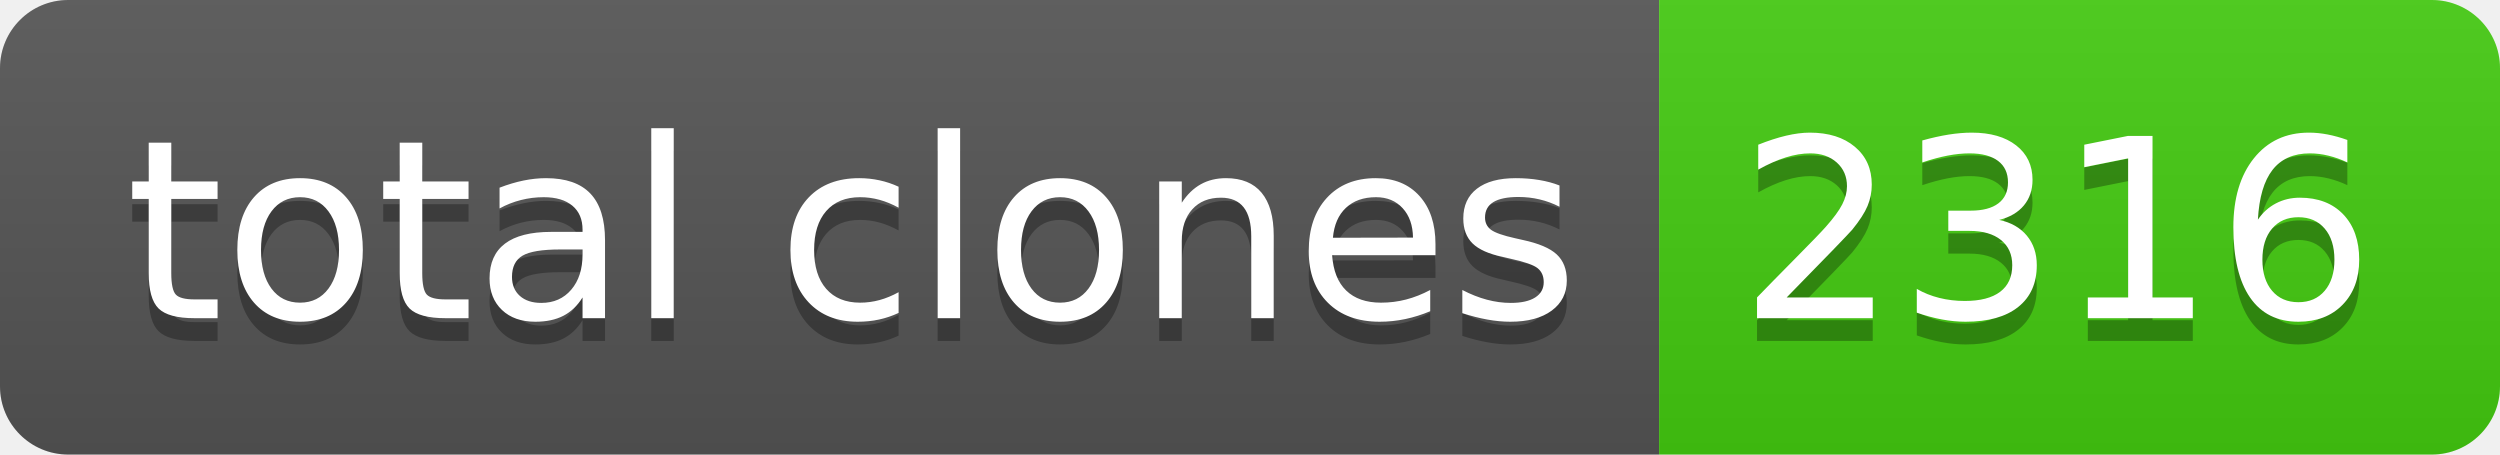
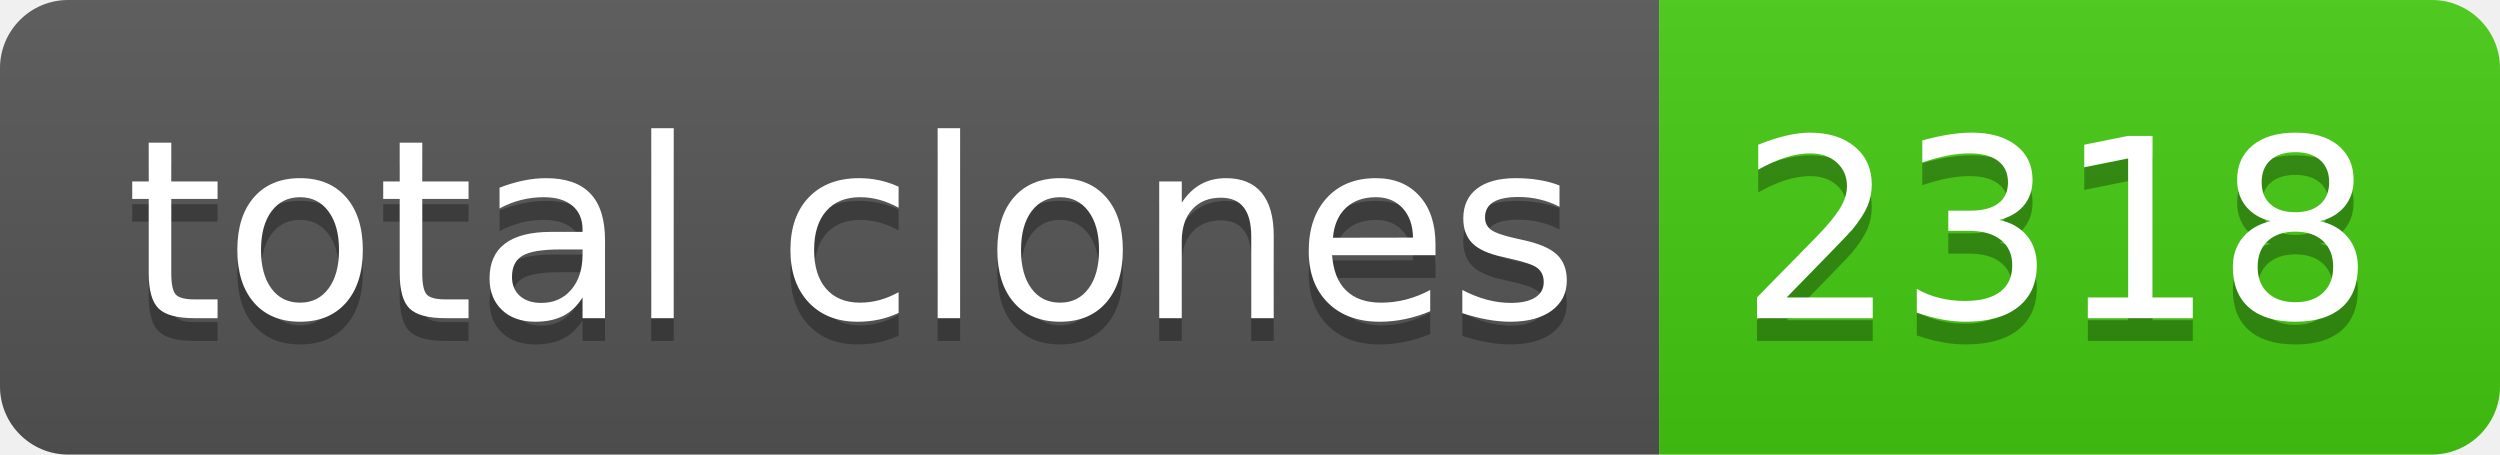
- <svg xmlns="http://www.w3.org/2000/svg" width="110" height="20" role="img" aria-label="total clones: 2316">
+ <svg xmlns="http://www.w3.org/2000/svg" width="110" height="20" role="img" aria-label="total clones: 2318">
  <linearGradient id="s" x2="0" y2="100%">
    <stop offset="0" stop-color="#bbb" stop-opacity=".1" />
    <stop offset="1" stop-opacity=".1" />
  </linearGradient>
  <clipPath id="r">
    <rect width="110" height="20" rx="3" fill="#fff" />
  </clipPath>
  <g clip-path="url(#r)">
    <rect width="73" height="20" fill="#555" />
    <rect x="73" width="37" height="20" fill="#4c1" />
    <rect width="110" height="20" fill="url(#s)" />
  </g>
  <g fill="#fff" text-anchor="middle" font-family="Verdana,Geneva,DejaVu Sans,sans-serif" text-rendering="geometricPrecision" font-size="110">
    <text aria-hidden="true" x="375" y="150" fill="#010101" fill-opacity=".3" transform="scale(.1)" textLength="630">total clones</text>
    <text x="375" y="140" transform="scale(.1)" fill="#fff" textLength="630">total clones</text>
-     <text aria-hidden="true" x="905" y="150" fill="#010101" fill-opacity=".3" transform="scale(.1)" textLength="270">2316</text>
-     <text x="905" y="140" transform="scale(.1)" fill="#fff" textLength="270">2316</text>
+     <text aria-hidden="true" x="905" y="150" fill="#010101" fill-opacity=".3" transform="scale(.1)" textLength="270">2318</text>
+     <text x="905" y="140" transform="scale(.1)" fill="#fff" textLength="270">2318</text>
  </g>
</svg>
